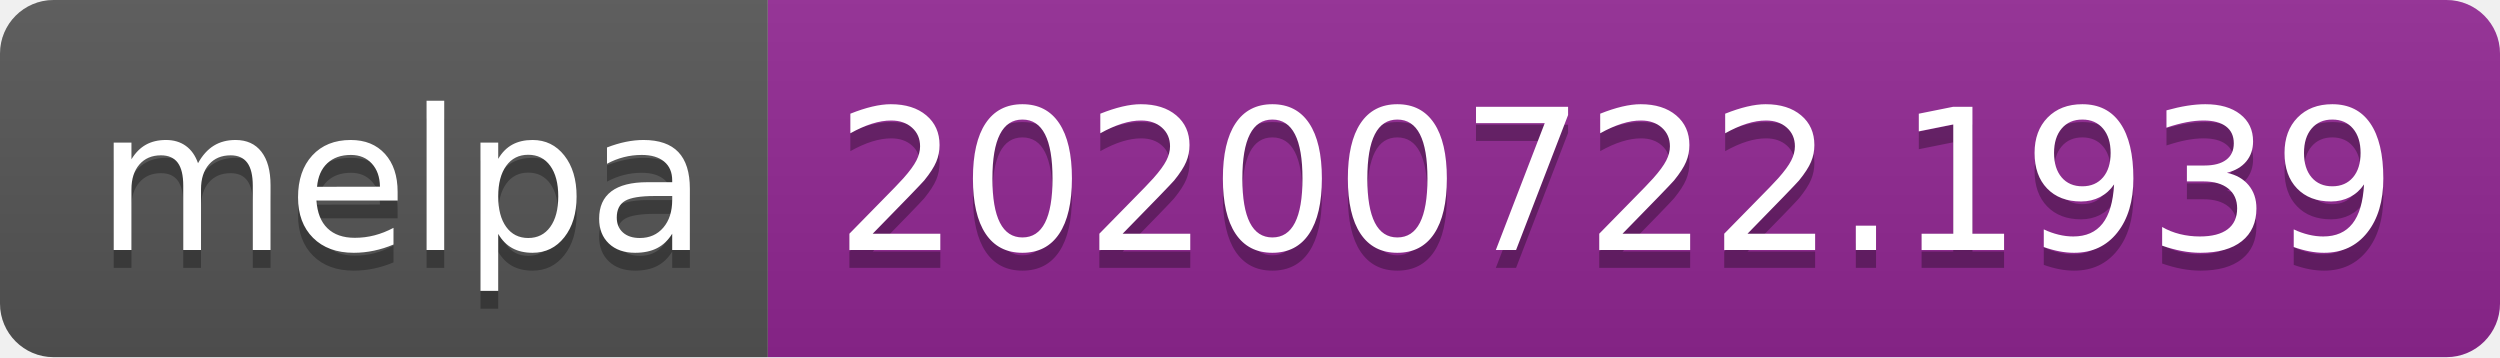
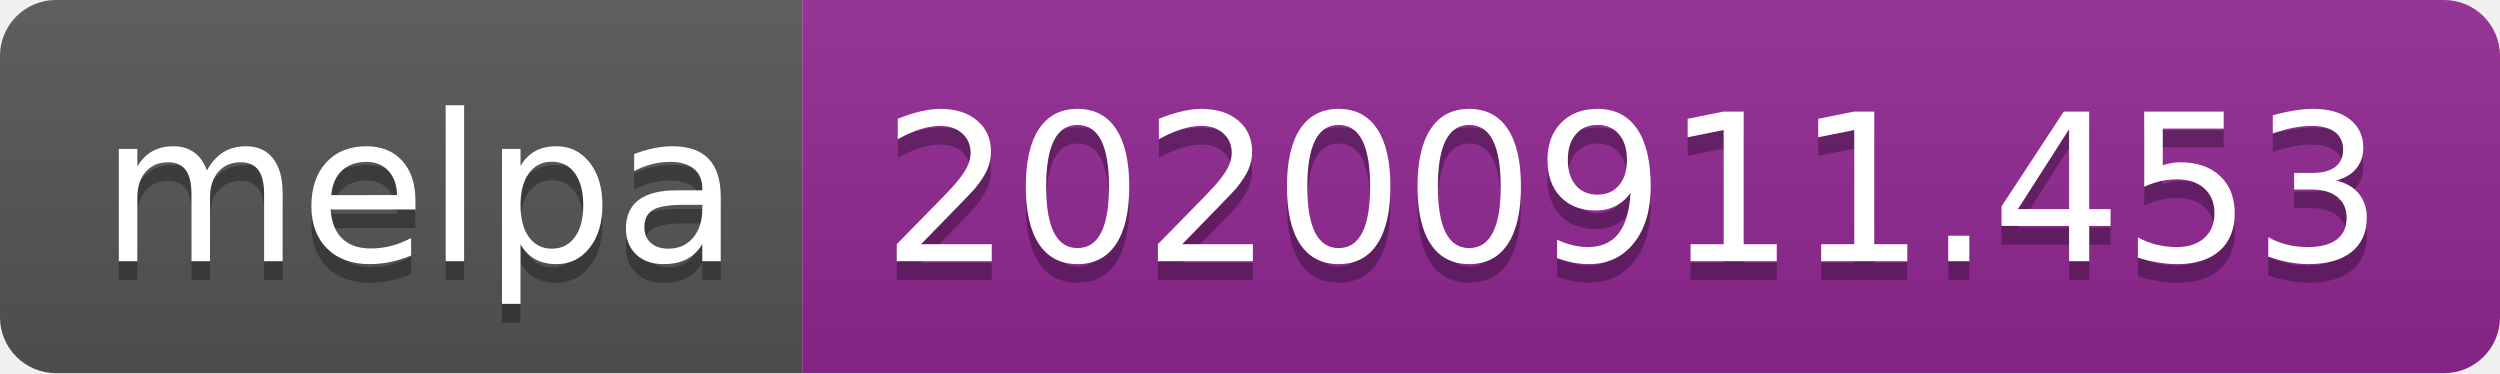
- <svg xmlns="http://www.w3.org/2000/svg" width="140" height="20" role="img" aria-label="melpa: 20200722.1939">
+ <svg xmlns="http://www.w3.org/2000/svg" width="134" height="20" role="img" aria-label="melpa: 20200911.453">
  <linearGradient id="s" x2="0" y2="100%">
    <stop offset="0" stop-color="#bbb" stop-opacity=".1" />
    <stop offset="1" stop-opacity=".1" />
  </linearGradient>
  <clipPath id="r">
-     <rect width="140" height="20" rx="3" fill="#fff" />
+     <rect width="134" height="20" rx="3" fill="#fff" />
  </clipPath>
  <g clip-path="url(#r)">
    <rect width="43" height="20" fill="#555" />
-     <rect x="43" width="97" height="20" fill="#922793" />
-     <rect width="140" height="20" fill="url(#s)" />
+     <rect x="43" width="91" height="20" fill="#922793" />
+     <rect width="134" height="20" fill="url(#s)" />
  </g>
  <g fill="#fff" text-anchor="middle" font-family="Verdana,Geneva,DejaVu Sans,sans-serif" text-rendering="geometricPrecision" font-size="110">
    <text aria-hidden="true" x="225" y="150" fill="#010101" fill-opacity=".3" transform="scale(.1)" textLength="330">melpa</text>
    <text x="225" y="140" transform="scale(.1)" fill="#fff" textLength="330">melpa</text>
-     <text aria-hidden="true" x="905" y="150" fill="#010101" fill-opacity=".3" transform="scale(.1)" textLength="870">20200722.1939</text>
-     <text x="905" y="140" transform="scale(.1)" fill="#fff" textLength="870">20200722.1939</text>
+     <text aria-hidden="true" x="875" y="150" fill="#010101" fill-opacity=".3" transform="scale(.1)" textLength="810">20200911.453</text>
+     <text x="875" y="140" transform="scale(.1)" fill="#fff" textLength="810">20200911.453</text>
  </g>
</svg>
